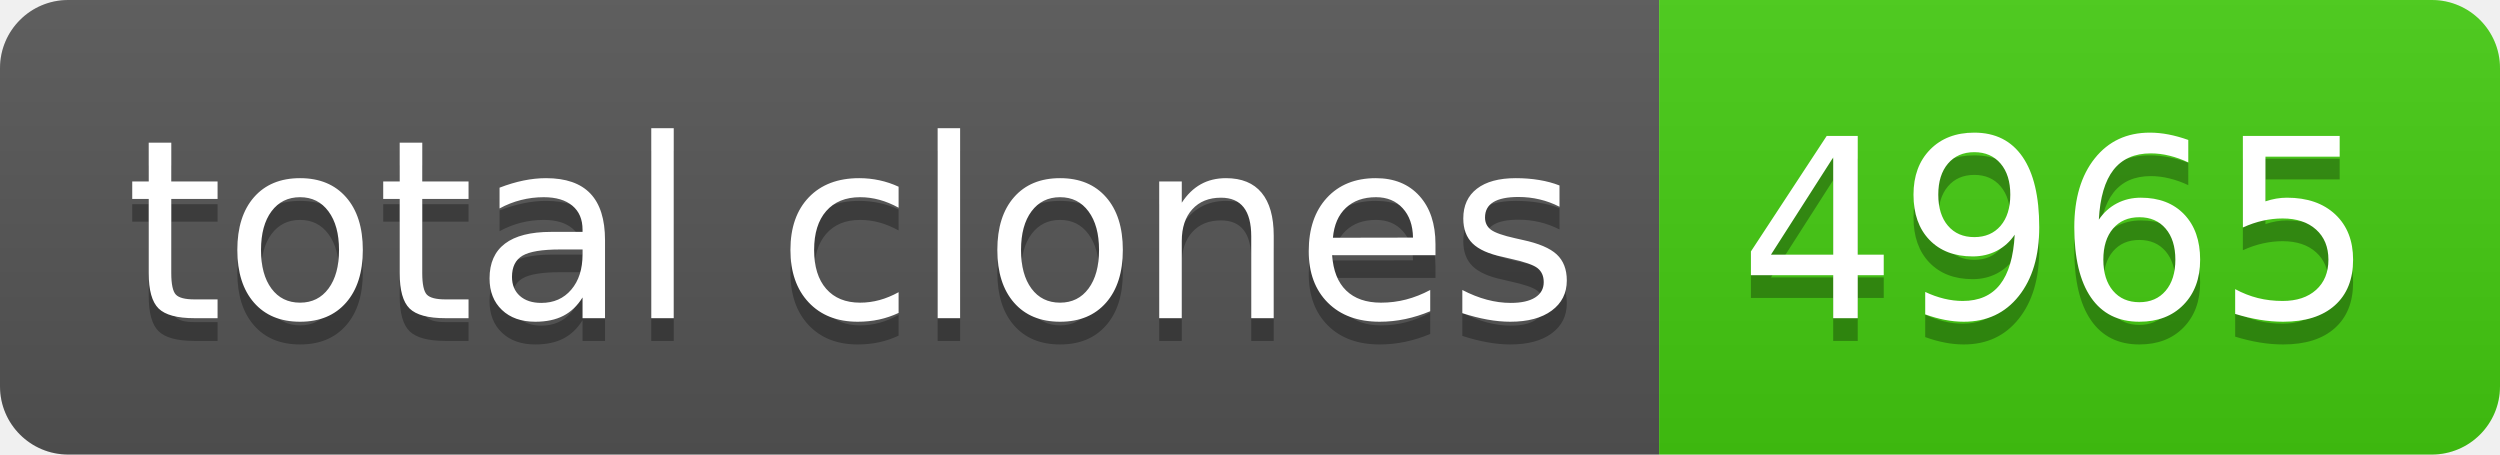
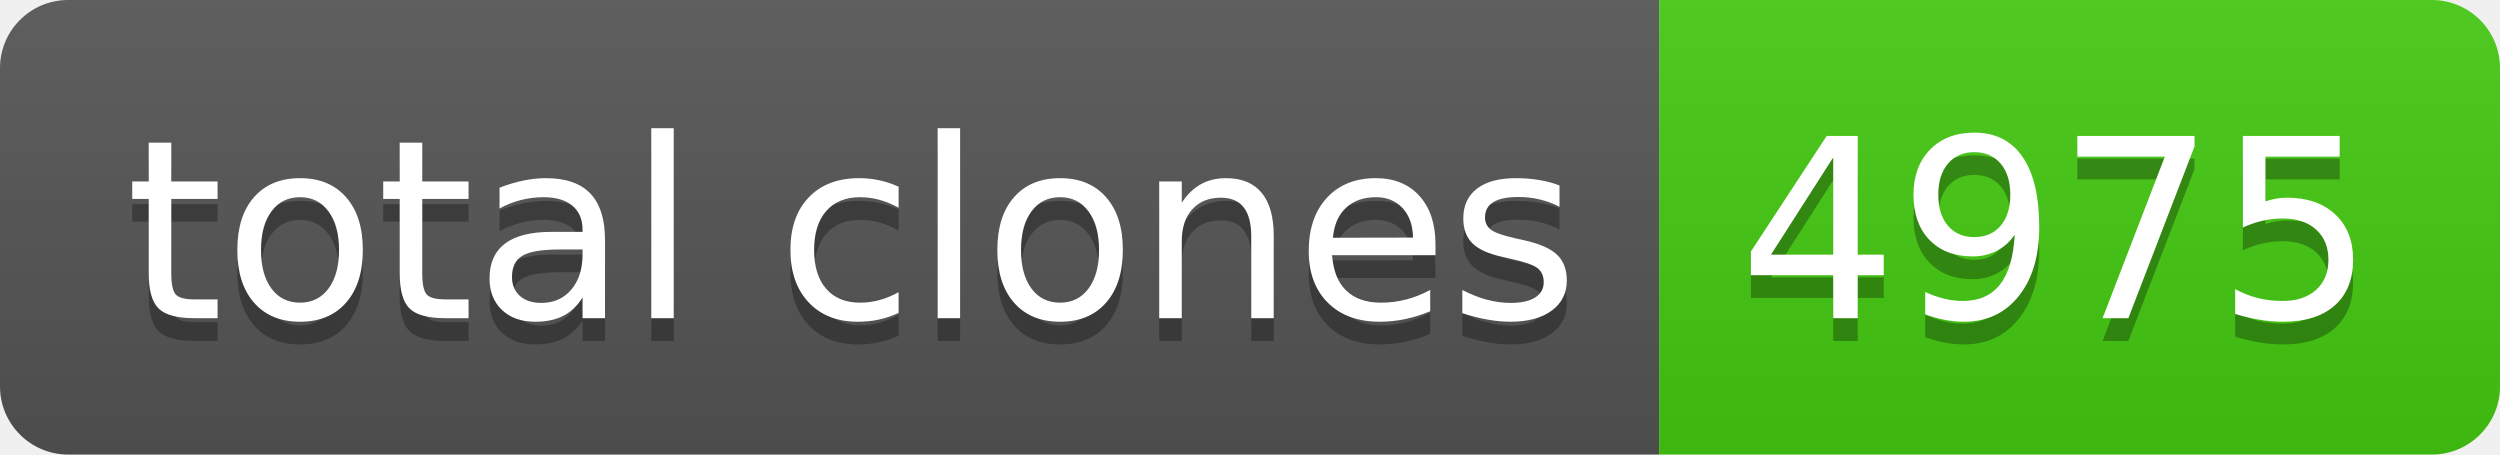
- <svg xmlns="http://www.w3.org/2000/svg" width="110" height="20" role="img" aria-label="total clones: 4965">
+ <svg xmlns="http://www.w3.org/2000/svg" width="110" height="20" role="img" aria-label="total clones: 4975">
  <linearGradient id="s" x2="0" y2="100%">
    <stop offset="0" stop-color="#bbb" stop-opacity=".1" />
    <stop offset="1" stop-opacity=".1" />
  </linearGradient>
  <clipPath id="r">
    <rect width="110" height="20" rx="3" fill="#fff" />
  </clipPath>
  <g clip-path="url(#r)">
    <rect width="73" height="20" fill="#555" />
    <rect x="73" width="37" height="20" fill="#4c1" />
    <rect width="110" height="20" fill="url(#s)" />
  </g>
  <g fill="#fff" text-anchor="middle" font-family="Verdana,Geneva,DejaVu Sans,sans-serif" text-rendering="geometricPrecision" font-size="110">
    <text aria-hidden="true" x="375" y="150" fill="#010101" fill-opacity=".3" transform="scale(.1)" textLength="630">total clones</text>
    <text x="375" y="140" transform="scale(.1)" fill="#fff" textLength="630">total clones</text>
-     <text aria-hidden="true" x="905" y="150" fill="#010101" fill-opacity=".3" transform="scale(.1)" textLength="270">4965</text>
-     <text x="905" y="140" transform="scale(.1)" fill="#fff" textLength="270">4965</text>
+     <text aria-hidden="true" x="905" y="150" fill="#010101" fill-opacity=".3" transform="scale(.1)" textLength="270">4975</text>
+     <text x="905" y="140" transform="scale(.1)" fill="#fff" textLength="270">4975</text>
  </g>
</svg>
